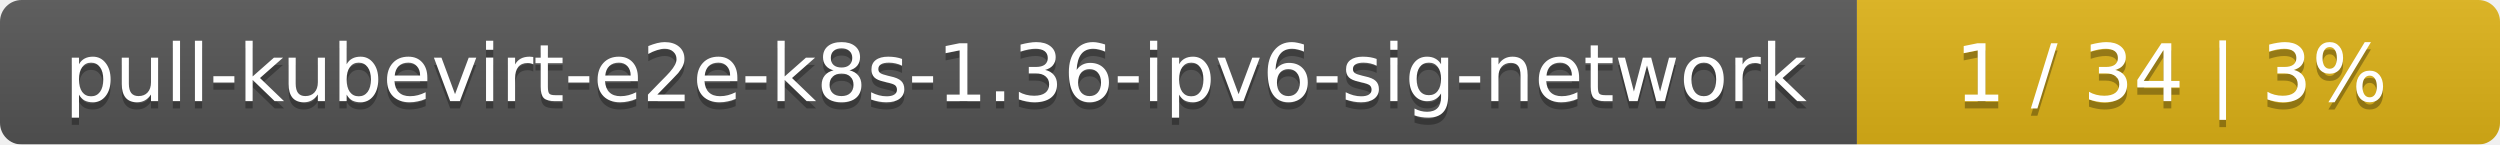
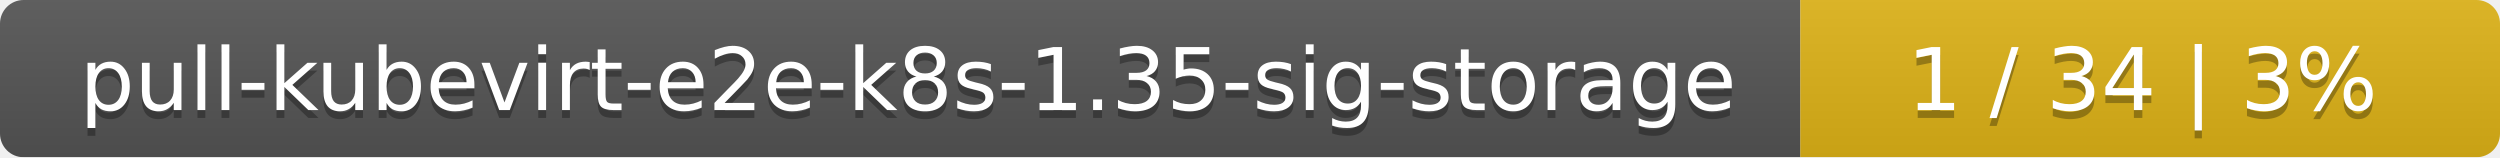
- <svg xmlns="http://www.w3.org/2000/svg" width="346" height="20">
+ <svg xmlns="http://www.w3.org/2000/svg" width="318" height="20">
  <linearGradient id="smooth" x2="0" y2="100%">
    <stop offset="0" stop-color="#bbb" stop-opacity=".1" />
    <stop offset="1" stop-opacity=".1" />
  </linearGradient>
  <mask id="round">
-     <rect width="346" height="20" rx="3" fill="#fff" />
+     <rect width="318" height="20" rx="3" fill="#fff" />
  </mask>
  <g mask="url(#round)">
-     <rect width="257" height="20" fill="#555" />
-     <rect x="257" width="89" height="20" fill="#dfb317" />
-     <rect width="346" height="20" fill="url(#smooth)" />
+     <rect width="229" height="20" fill="#555" />
+     <rect x="229" width="89" height="20" fill="#dfb317" />
+     <rect width="318" height="20" fill="url(#smooth)" />
  </g>
  <g fill="#fff" text-anchor="middle" font-family="DejaVu Sans,Verdana,Geneva,sans-serif" font-size="11">
-     <text x="129.5" y="15" fill="#010101" fill-opacity=".3">pull-kubevirt-e2e-k8s-1.36-ipv6-sig-network</text>
-     <text x="129.5" y="14">pull-kubevirt-e2e-k8s-1.36-ipv6-sig-network</text>
-     <text x="300.5" y="15" fill="#010101" fill-opacity=".3">1 / 34    |    3%</text>
-     <text x="300.5" y="14">1 / 34    |    3%</text>
+     <text x="115.5" y="15" fill="#010101" fill-opacity=".3">pull-kubevirt-e2e-k8s-1.35-sig-storage</text>
+     <text x="115.5" y="14">pull-kubevirt-e2e-k8s-1.35-sig-storage</text>
+     <text x="272.5" y="15" fill="#010101" fill-opacity=".3">1 / 34    |    3%</text>
+     <text x="272.5" y="14">1 / 34    |    3%</text>
  </g>
</svg>
